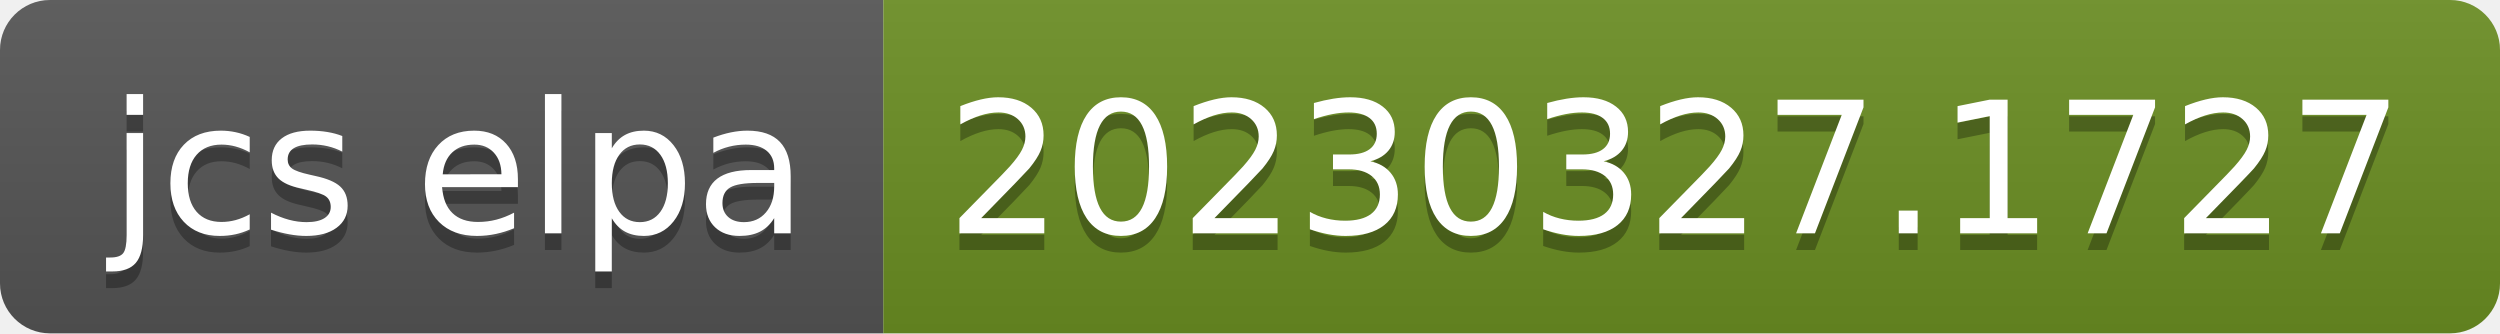
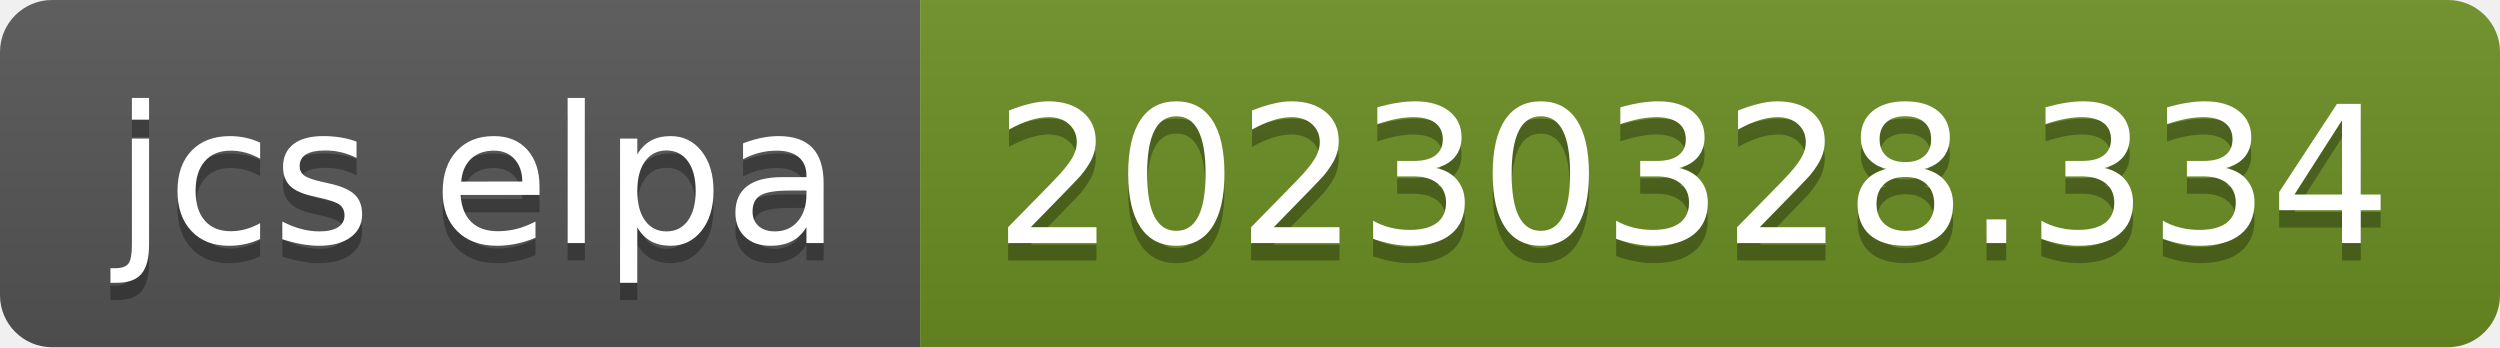
- <svg xmlns="http://www.w3.org/2000/svg" width="150" height="20" role="img" aria-label="jcs elpa: 20230327.1727">
+ <svg xmlns="http://www.w3.org/2000/svg" width="144" height="20" role="img" aria-label="jcs elpa: 20230328.334">
  <linearGradient id="s" x2="0" y2="100%">
    <stop offset="0" stop-color="#bbb" stop-opacity=".1" />
    <stop offset="1" stop-opacity=".1" />
  </linearGradient>
  <clipPath id="r">
-     <rect width="150" height="20" rx="3" fill="#fff" />
+     <rect width="144" height="20" rx="3" fill="#fff" />
  </clipPath>
  <g clip-path="url(#r)">
    <rect width="53" height="20" fill="#555" />
-     <rect x="53" width="97" height="20" fill="#6b8e23" />
-     <rect width="150" height="20" fill="url(#s)" />
+     <rect x="53" width="91" height="20" fill="#6b8e23" />
+     <rect width="144" height="20" fill="url(#s)" />
  </g>
  <g fill="#fff" text-anchor="middle" font-family="Verdana,Geneva,DejaVu Sans,sans-serif" text-rendering="geometricPrecision" font-size="110">
    <text aria-hidden="true" x="275" y="150" fill="#010101" fill-opacity=".3" transform="scale(.1)" textLength="430">jcs elpa</text>
    <text x="275" y="140" transform="scale(.1)" fill="#fff" textLength="430">jcs elpa</text>
-     <text aria-hidden="true" x="1005" y="150" fill="#010101" fill-opacity=".3" transform="scale(.1)" textLength="870">20230327.1727</text>
-     <text x="1005" y="140" transform="scale(.1)" fill="#fff" textLength="870">20230327.1727</text>
+     <text aria-hidden="true" x="975" y="150" fill="#010101" fill-opacity=".3" transform="scale(.1)" textLength="810">20230328.334</text>
+     <text x="975" y="140" transform="scale(.1)" fill="#fff" textLength="810">20230328.334</text>
  </g>
</svg>
